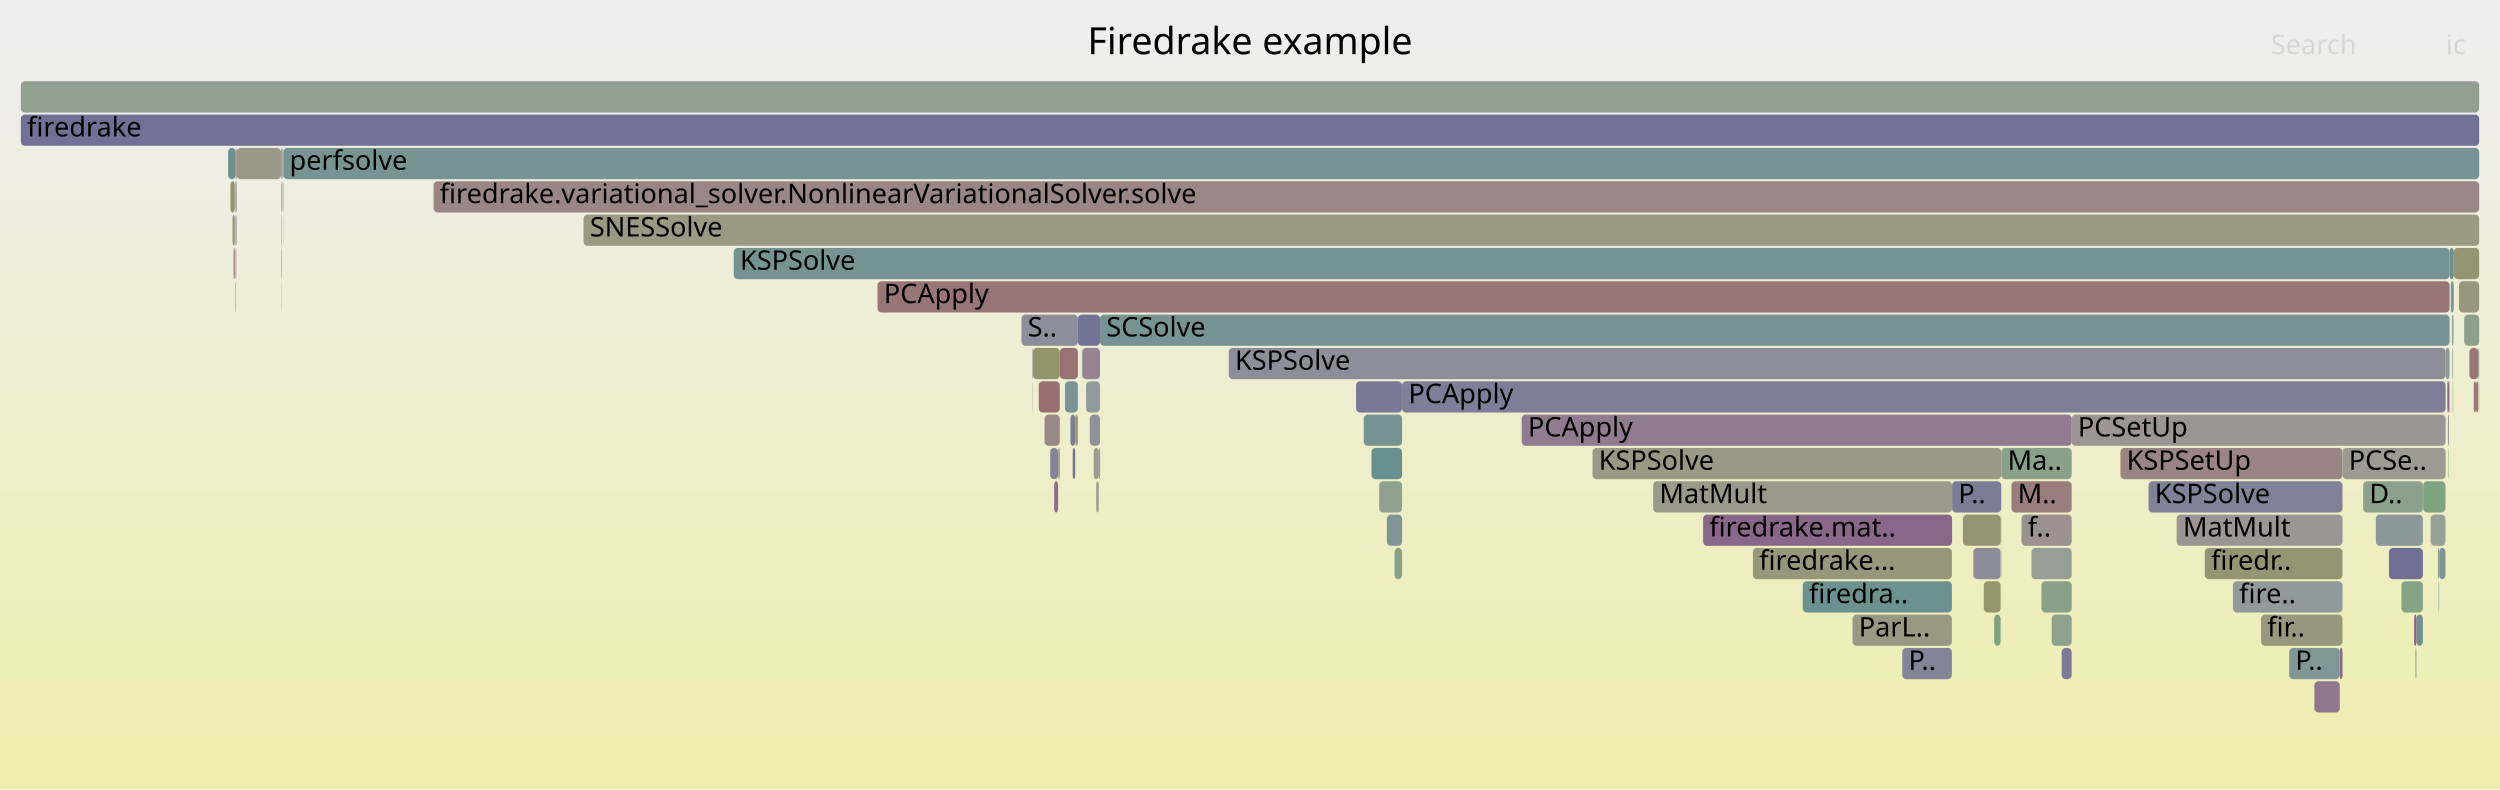
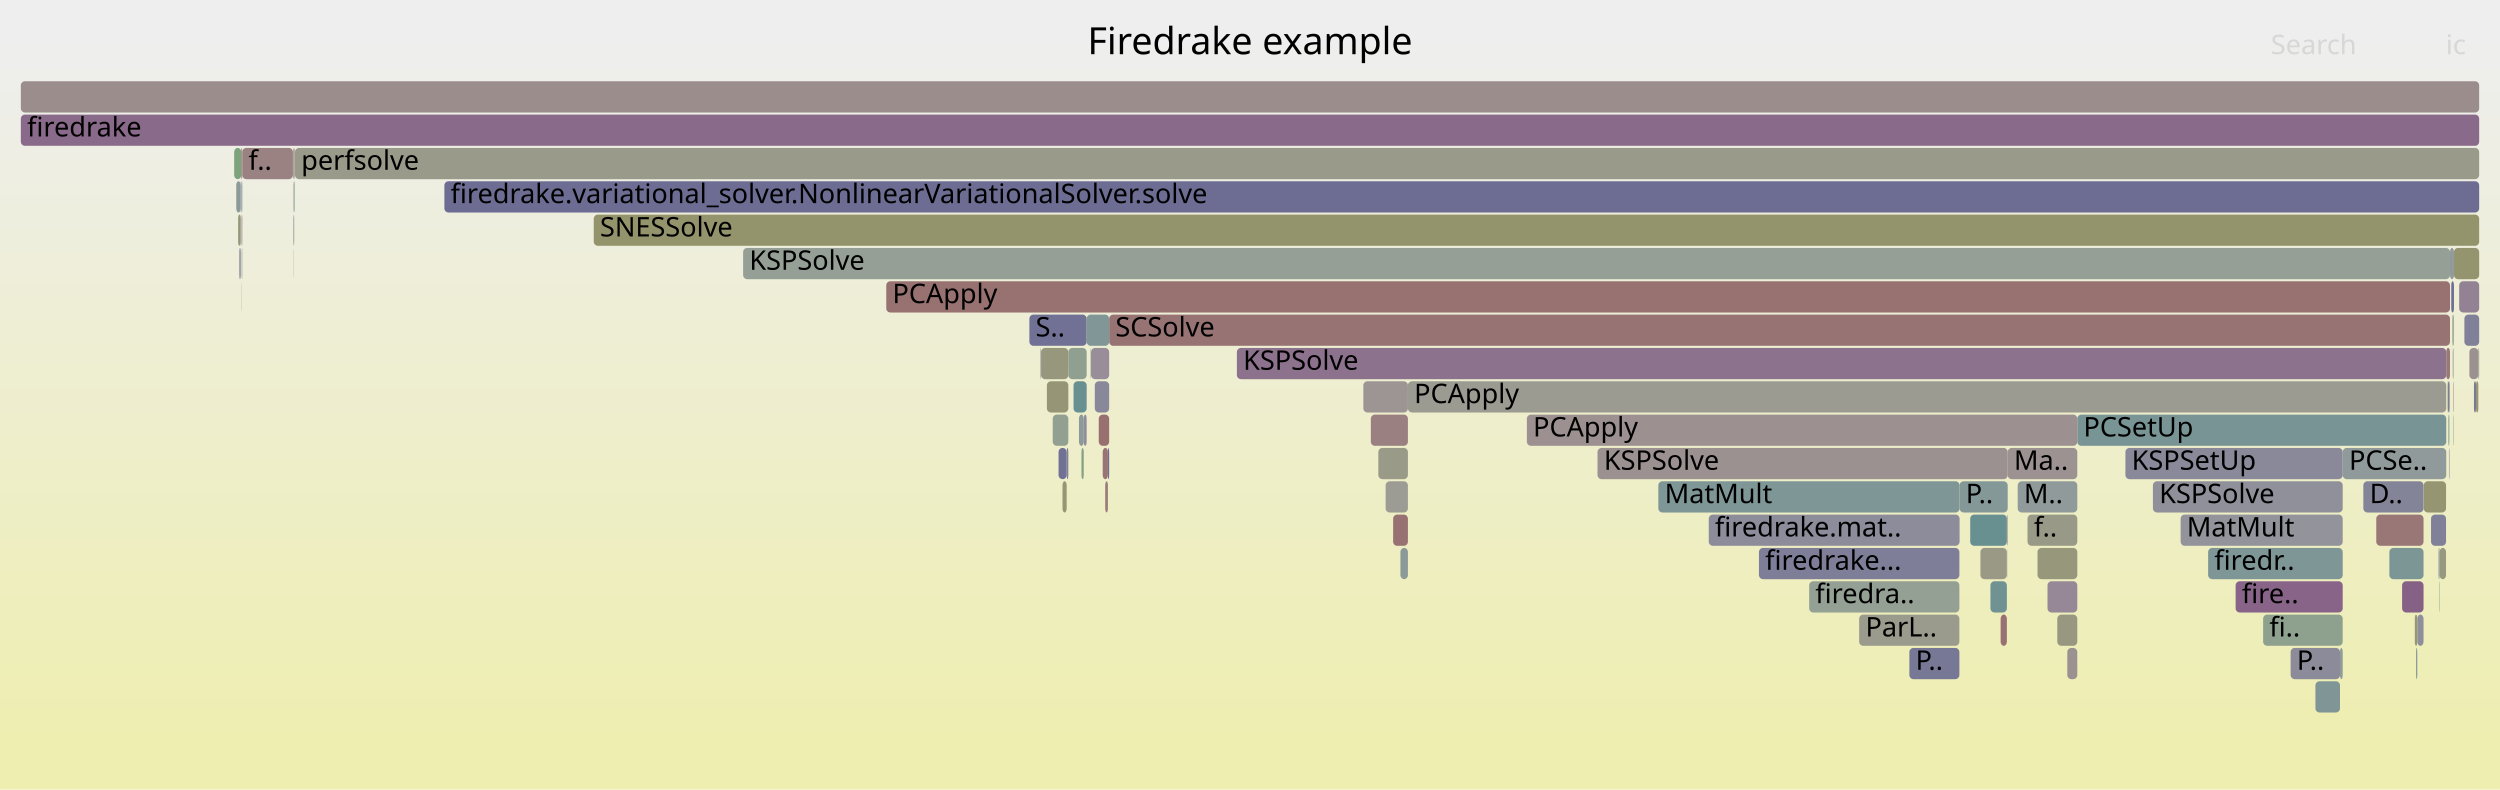
<svg xmlns="http://www.w3.org/2000/svg" version="1.1" width="1200" height="379" viewBox="0 0 1200 379">
  <defs>
    <linearGradient id="background" y1="0" y2="1" x1="0" x2="0">
      <stop stop-color="#eeeeee" offset="5%" />
      <stop stop-color="#eeeeb0" offset="95%" />
    </linearGradient>
  </defs>
  <style type="text/css">
	text { font-family:Verdana; font-size:13px; fill:rgb(0,0,0); }
	#search, #ignorecase { opacity:0.1; cursor:pointer; }
	#search:hover, #search.show, #ignorecase:hover, #ignorecase.show { opacity:1; }
	#subtitle { text-anchor:middle; font-color:rgb(160,160,160); }
	#title { text-anchor:middle; font-size:18px}
	#unzoom { cursor:pointer; }
	#frames &gt; *:hover { stroke:black; stroke-width:0.5; cursor:pointer; }
	.hide { display:none; }
	.parent { opacity:0.5; }
</style>
  <rect x="0.0" y="0" width="1200.0" height="379.0" fill="url(#background)" />
  <text id="title" x="600.00" y="26">Firedrake example</text>
  <text id="details" x="10.00" y="361"> </text>
  <text id="unzoom" x="10.00" y="26" class="hide">Reset Zoom</text>
  <text id="search" x="1090.00" y="26">Search</text>
  <text id="ignorecase" x="1174.00" y="26">ic</text>
  <text id="matched" x="1090.00" y="361"> </text>
  <g id="frames">
    <g>
-       <rect x="528.0" y="151" width="647.8" height="15.0" fill="rgb(118.132,147.664,147.664)" rx="2" ry="2" />
-       <text x="531.04" y="161.5">SCSolve</text>
-     </g>
-     <g>
-       <rect x="1177.8" y="119" width="12.2" height="15.0" fill="rgb(149.387,149.387,116.26)" rx="2" ry="2" />
-       <text x="1180.77" y="129.5" />
-     </g>
-     <g>
-       <rect x="280.1" y="103" width="909.9" height="15.0" fill="rgb(152.574,152.574,131.706)" rx="2" ry="2" />
-       <text x="283.13" y="113.5">SNESSolve</text>
-     </g>
-     <g>
-       <rect x="111.6" y="103" width="1.1" height="15.0" fill="rgb(150.556,150.556,121.923)" rx="2" ry="2" />
-       <text x="114.56" y="113.5" />
-     </g>
-     <g>
-       <rect x="960.6" y="215" width="33.8" height="15.0" fill="rgb(136.516,161.497,136.516)" rx="2" ry="2" />
-       <text x="963.64" y="225.5">Ma..</text>
-     </g>
-     <g>
-       <rect x="841.4" y="263" width="95.5" height="15.0" fill="rgb(150.534,150.534,121.82)" rx="2" ry="2" />
-       <text x="844.41" y="273.5">firedrake...</text>
-     </g>
-     <g>
-       <rect x="1189.6" y="167" width="0.4" height="15.0" fill="rgb(124.302,149.264,149.264)" rx="2" ry="2" />
-       <text x="1192.57" y="177.5" />
-     </g>
-     <g>
-       <rect x="960.3" y="247" width="0.1" height="15.0" fill="rgb(152.582,116.459,116.459)" rx="2" ry="2" />
-       <text x="963.27" y="257.5" />
-     </g>
-     <g>
-       <rect x="1175.8" y="119" width="2.0" height="15.0" fill="rgb(106.926,144.759,144.759)" rx="2" ry="2" />
-       <text x="1178.84" y="129.5" />
-     </g>
-     <g>
-       <rect x="527.4" y="215" width="0.6" height="15.0" fill="rgb(150.362,138.429,150.362)" rx="2" ry="2" />
-       <text x="530.43" y="225.5" />
-     </g>
-     <g>
-       <rect x="1110.9" y="327" width="12.2" height="15.0" fill="rgb(142.777,118.991,142.777)" rx="2" ry="2" />
-       <text x="1113.94" y="337.5" />
-     </g>
-     <g>
-       <rect x="525.0" y="215" width="2.4" height="15.0" fill="rgb(155.246,155.246,144.652)" rx="2" ry="2" />
-       <text x="527.99" y="225.5" />
-     </g>
-     <g>
-       <rect x="498.6" y="183" width="10.1" height="15.0" fill="rgb(152.017,112.129,112.129)" rx="2" ry="2" />
-       <text x="501.60" y="193.5" />
-     </g>
-     <g>
-       <rect x="112.9" y="135" width="0.2" height="15.0" fill="rgb(115.825,115.825,149.837)" rx="2" ry="2" />
-       <text x="115.94" y="145.5" />
-     </g>
-     <g>
-       <rect x="654.6" y="199" width="18.4" height="15.0" fill="rgb(116.683,147.288,147.288)" rx="2" ry="2" />
-       <text x="657.57" y="209.5" />
-     </g>
-     <g>
-       <rect x="1174.6" y="183" width="0.2" height="15.0" fill="rgb(146.556,155.033,155.033)" rx="2" ry="2" />
-       <text x="1177.59" y="193.5" />
-     </g>
-     <g>
-       <rect x="112.9" y="119" width="0.2" height="15.0" fill="rgb(117.613,117.613,150.183)" rx="2" ry="2" />
-       <text x="115.87" y="129.5" />
-     </g>
-     <g>
-       <rect x="495.6" y="167" width="0.2" height="15.0" fill="rgb(113.606,113.606,149.408)" rx="2" ry="2" />
-       <text x="498.63" y="177.5" />
-     </g>
-     <g>
-       <rect x="960.4" y="247" width="0.2" height="15.0" fill="rgb(148.847,148.847,113.641)" rx="2" ry="2" />
-       <text x="963.41" y="257.5" />
-     </g>
-     <g>
-       <rect x="1177.2" y="151" width="0.3" height="15.0" fill="rgb(112.15,146.113,146.113)" rx="2" ry="2" />
-       <text x="1180.16" y="161.5" />
-     </g>
-     <g>
-       <rect x="764.4" y="215" width="196.2" height="15.0" fill="rgb(152.901,152.901,133.29)" rx="2" ry="2" />
-       <text x="767.38" y="225.5">KSPSolve</text>
-     </g>
-     <g>
-       <rect x="516.1" y="199" width="1.3" height="15.0" fill="rgb(151.412,151.412,126.073)" rx="2" ry="2" />
-       <text x="519.07" y="209.5" />
-     </g>
-     <g>
-       <rect x="960.5" y="263" width="0.1" height="15.0" fill="rgb(111.187,111.187,148.939)" rx="2" ry="2" />
-       <text x="963.51" y="273.5" />
-     </g>
-     <g>
-       <rect x="421.2" y="135" width="754.6" height="15.0" fill="rgb(152.829,118.359,118.359)" rx="2" ry="2" />
-       <text x="424.23" y="145.5">PCApply</text>
-     </g>
-     <g>
-       <rect x="1177.1" y="167" width="0.1" height="15.0" fill="rgb(136.002,161.581,136.002)" rx="2" ry="2" />
-       <text x="1180.06" y="177.5" />
-     </g>
-     <g>
-       <rect x="979.9" y="279" width="14.5" height="15.0" fill="rgb(136.647,161.476,136.647)" rx="2" ry="2" />
-       <text x="982.95" y="289.5" />
-     </g>
-     <g>
-       <rect x="135.5" y="87" width="0.2" height="15.0" fill="rgb(148.425,159.559,148.425)" rx="2" ry="2" />
-       <text x="138.53" y="97.5" />
-     </g>
-     <g>
-       <rect x="1175.5" y="183" width="0.3" height="15.0" fill="rgb(149.42,159.397,149.42)" rx="2" ry="2" />
-       <text x="1178.54" y="193.5" />
-     </g>
-     <g>
-       <rect x="504.1" y="215" width="3.8" height="15.0" fill="rgb(131.663,131.663,152.903)" rx="2" ry="2" />
-       <text x="507.11" y="225.5" />
-     </g>
-     <g>
-       <rect x="1175.0" y="199" width="0.5" height="15.0" fill="rgb(156.336,145.241,145.241)" rx="2" ry="2" />
-       <text x="1178.02" y="209.5" />
-     </g>
-     <g>
-       <rect x="1177.2" y="167" width="0.3" height="15.0" fill="rgb(145.264,154.698,154.698)" rx="2" ry="2" />
-       <text x="1180.24" y="177.5" />
-     </g>
-     <g>
-       <rect x="1176.9" y="151" width="0.3" height="15.0" fill="rgb(134.844,134.844,153.518)" rx="2" ry="2" />
-       <text x="1179.91" y="161.5" />
-     </g>
-     <g>
-       <rect x="135.1" y="103" width="0.2" height="15.0" fill="rgb(124.19,163.504,124.19)" rx="2" ry="2" />
-       <text x="138.06" y="113.5" />
-     </g>
-     <g>
-       <rect x="865.3" y="279" width="71.6" height="15.0" fill="rgb(106.632,144.682,144.682)" rx="2" ry="2" />
-       <text x="868.31" y="289.5">firedra..</text>
-     </g>
-     <g>
-       <rect x="1140.4" y="247" width="22.6" height="15.0" fill="rgb(139.272,153.145,153.145)" rx="2" ry="2" />
-       <text x="1143.44" y="257.5" />
-     </g>
-     <g>
-       <rect x="1189.9" y="183" width="0.1" height="15.0" fill="rgb(153.461,153.461,136.002)" rx="2" ry="2" />
-       <text x="1192.90" y="193.5" />
-     </g>
-     <g>
-       <rect x="1071.8" y="279" width="52.6" height="15.0" fill="rgb(144.394,154.473,154.473)" rx="2" ry="2" />
-       <text x="1074.81" y="289.5">fire..</text>
-     </g>
-     <g>
-       <rect x="523.1" y="199" width="4.9" height="15.0" fill="rgb(144.889,144.889,155.462)" rx="2" ry="2" />
-       <text x="526.15" y="209.5" />
-     </g>
-     <g>
-       <rect x="673.0" y="183" width="500.9" height="15.0" fill="rgb(125.588,125.588,151.727)" rx="2" ry="2" />
-       <text x="676.04" y="193.5">PCApply</text>
-     </g>
-     <g>
-       <rect x="10.0" y="55" width="1180.0" height="15.0" fill="rgb(112.646,112.646,149.222)" rx="2" ry="2" />
+       <rect x="997.1" y="199" width="177.1" height="15.0" fill="rgb(119.615,148.048,148.048)" rx="2" ry="2" />
+       <text x="1000.06" y="209.5">PCSetUp</text>
+     </g>
+     <g>
+       <rect x="1111.4" y="327" width="11.8" height="15.0" fill="rgb(127.593,150.117,150.117)" rx="2" ry="2" />
+       <text x="1114.37" y="337.5" />
+     </g>
+     <g>
+       <rect x="1182.9" y="151" width="7.1" height="15.0" fill="rgb(127.832,127.832,152.161)" rx="2" ry="2" />
+       <text x="1185.86" y="161.5" />
+     </g>
+     <g>
+       <rect x="115.8" y="71" width="0.5" height="15.0" fill="rgb(152.982,119.527,119.527)" rx="2" ry="2" />
+       <text x="118.77" y="81.5" />
+     </g>
+     <g>
+       <rect x="140.7" y="87" width="0.2" height="15.0" fill="rgb(129.647,150.649,150.649)" rx="2" ry="2" />
+       <text x="143.66" y="97.5" />
+     </g>
+     <g>
+       <rect x="141.4" y="87" width="0.2" height="15.0" fill="rgb(134.92,161.757,134.92)" rx="2" ry="2" />
+       <text x="144.39" y="97.5" />
+     </g>
+     <g>
+       <rect x="982.8" y="279" width="14.3" height="15.0" fill="rgb(149.555,136.36,149.555)" rx="2" ry="2" />
+       <text x="985.78" y="289.5" />
+     </g>
+     <g>
+       <rect x="508.1" y="215" width="3.9" height="15.0" fill="rgb(113.01,113.01,149.292)" rx="2" ry="2" />
+       <text x="511.09" y="225.5" />
+     </g>
+     <g>
+       <rect x="1099.5" y="311" width="23.7" height="15.0" fill="rgb(138.743,138.743,154.273)" rx="2" ry="2" />
+       <text x="1102.48" y="321.5">P..</text>
+     </g>
+     <g>
+       <rect x="796.0" y="231" width="144.6" height="15.0" fill="rgb(126.064,149.72,149.72)" rx="2" ry="2" />
+       <text x="799.04" y="241.5">MatMult</text>
+     </g>
+     <g>
+       <rect x="1177.1" y="151" width="0.2" height="15.0" fill="rgb(156.209,144.266,144.266)" rx="2" ry="2" />
+       <text x="1180.08" y="161.5" />
+     </g>
+     <g>
+       <rect x="1170.8" y="279" width="0.2" height="15.0" fill="rgb(125.186,163.342,125.186)" rx="2" ry="2" />
+       <text x="1173.78" y="289.5" />
+     </g>
+     <g>
+       <rect x="1185.3" y="167" width="4.3" height="15.0" fill="rgb(156.36,145.428,145.428)" rx="2" ry="2" />
+       <text x="1188.32" y="177.5" />
+     </g>
+     <g>
+       <rect x="1163.4" y="231" width="10.7" height="15.0" fill="rgb(148.945,148.945,114.119)" rx="2" ry="2" />
+       <text x="1166.39" y="241.5" />
+     </g>
+     <g>
+       <rect x="112.4" y="71" width="3.4" height="15.0" fill="rgb(124.718,163.418,124.718)" rx="2" ry="2" />
+       <text x="115.42" y="81.5" />
+     </g>
+     <g>
+       <rect x="1177.4" y="167" width="0.3" height="15.0" fill="rgb(153.406,153.406,135.736)" rx="2" ry="2" />
+       <text x="1180.41" y="177.5" />
+     </g>
+     <g>
+       <rect x="515.3" y="183" width="6.3" height="15.0" fill="rgb(105.473,144.382,144.382)" rx="2" ry="2" />
+       <text x="518.35" y="193.5" />
+     </g>
+     <g>
+       <rect x="820.2" y="247" width="120.4" height="15.0" fill="rgb(140.437,140.437,154.601)" rx="2" ry="2" />
+       <text x="823.16" y="257.5">firedrake.mat..</text>
+     </g>
+     <g>
+       <rect x="1020.2" y="215" width="104.3" height="15.0" fill="rgb(137.295,137.295,153.992)" rx="2" ry="2" />
+       <text x="1023.19" y="225.5">KSPSetUp</text>
+     </g>
+     <g>
+       <rect x="1123.2" y="311" width="1.3" height="15.0" fill="rgb(145.885,154.859,154.859)" rx="2" ry="2" />
+       <text x="1126.23" y="321.5" />
+     </g>
+     <g>
+       <rect x="766.8" y="215" width="196.9" height="15.0" fill="rgb(156.315,145.085,145.085)" rx="2" ry="2" />
+       <text x="769.85" y="225.5">KSPSolve</text>
+     </g>
+     <g>
+       <rect x="963.7" y="215" width="33.4" height="15.0" fill="rgb(156.445,146.079,146.079)" rx="2" ry="2" />
+       <text x="966.69" y="225.5">Ma..</text>
+     </g>
+     <g>
+       <rect x="1166.9" y="247" width="7.2" height="15.0" fill="rgb(128.061,128.061,152.205)" rx="2" ry="2" />
+       <text x="1169.95" y="257.5" />
+     </g>
+     <g>
+       <rect x="1160.3" y="295" width="3.0" height="15.0" fill="rgb(142.707,142.707,155.04)" rx="2" ry="2" />
+       <text x="1163.27" y="305.5" />
+     </g>
+     <g>
+       <rect x="141.6" y="71" width="1048.4" height="15.0" fill="rgb(153.805,153.805,137.67)" rx="2" ry="2" />
+       <text x="144.58" y="81.5">perfsolve</text>
+     </g>
+     <g>
+       <rect x="510.0" y="231" width="2.0" height="15.0" fill="rgb(149.641,149.641,117.491)" rx="2" ry="2" />
+       <text x="513.04" y="241.5" />
+     </g>
+     <g>
+       <rect x="525.5" y="183" width="6.9" height="15.0" fill="rgb(136.364,136.364,153.812)" rx="2" ry="2" />
+       <text x="528.53" y="193.5" />
+     </g>
+     <g>
+       <rect x="523.7" y="167" width="8.7" height="15.0" fill="rgb(151.56,141.497,151.56)" rx="2" ry="2" />
+       <text x="526.66" y="177.5" />
+     </g>
+     <g>
+       <rect x="1146.9" y="263" width="16.4" height="15.0" fill="rgb(124.376,149.283,149.283)" rx="2" ry="2" />
+       <text x="1149.94" y="273.5" />
+     </g>
+     <g>
+       <rect x="1140.6" y="247" width="22.7" height="15.0" fill="rgb(152.865,118.632,118.632)" rx="2" ry="2" />
+       <text x="1143.64" y="257.5" />
+     </g>
+     <g>
+       <rect x="512.8" y="167" width="8.8" height="15.0" fill="rgb(144.416,160.211,144.416)" rx="2" ry="2" />
+       <text x="515.82" y="177.5" />
+     </g>
+     <g>
+       <rect x="661.6" y="215" width="14.2" height="15.0" fill="rgb(153.588,153.588,136.617)" rx="2" ry="2" />
+       <text x="664.56" y="225.5" />
+     </g>
+     <g>
+       <rect x="1086.3" y="295" width="38.2" height="15.0" fill="rgb(142.469,160.528,142.469)" rx="2" ry="2" />
+       <text x="1089.29" y="305.5">fi..</text>
+     </g>
+     <g>
+       <rect x="1175.5" y="215" width="0.2" height="15.0" fill="rgb(110.724,110.724,148.85)" rx="2" ry="2" />
+       <text x="1178.53" y="225.5" />
+     </g>
+     <g>
+       <rect x="116.3" y="71" width="24.3" height="15.0" fill="rgb(154.389,130.315,130.315)" rx="2" ry="2" />
+       <text x="119.28" y="81.5">f..</text>
+     </g>
+     <g>
+       <rect x="668.7" y="247" width="7.1" height="15.0" fill="rgb(152.295,114.262,114.262)" rx="2" ry="2" />
+       <text x="671.69" y="257.5" />
+     </g>
+     <g>
+       <rect x="213.3" y="87" width="976.7" height="15.0" fill="rgb(108.527,108.527,148.425)" rx="2" ry="2" />
+       <text x="216.28" y="97.5">firedrake.variational_solver.NonlinearVariationalSolver.solve</text>
+     </g>
+     <g>
+       <rect x="115.6" y="119" width="0.2" height="15.0" fill="rgb(155.669,155.669,146.704)" rx="2" ry="2" />
+       <text x="118.59" y="129.5" />
+     </g>
+     <g>
+       <rect x="1124.5" y="215" width="49.7" height="15.0" fill="rgb(144.153,154.41,154.41)" rx="2" ry="2" />
+       <text x="1127.54" y="225.5">PCSe..</text>
+     </g>
+     <g>
+       <rect x="963.5" y="247" width="0.2" height="15.0" fill="rgb(153.963,153.963,138.438)" rx="2" ry="2" />
+       <text x="966.48" y="257.5" />
+     </g>
+     <g>
+       <rect x="113.4" y="87" width="2.1" height="15.0" fill="rgb(139.712,153.259,153.259)" rx="2" ry="2" />
+       <text x="116.42" y="97.5" />
+     </g>
+     <g>
+       <rect x="1189.6" y="167" width="0.4" height="15.0" fill="rgb(155.205,155.205,144.453)" rx="2" ry="2" />
+       <text x="1192.60" y="177.5" />
+     </g>
+     <g>
+       <rect x="1177.5" y="183" width="0.2" height="15.0" fill="rgb(152.24,113.839,113.839)" rx="2" ry="2" />
+       <text x="1180.49" y="193.5" />
+     </g>
+     <g>
+       <rect x="1180.4" y="135" width="9.6" height="15.0" fill="rgb(147.094,130.052,147.094)" rx="2" ry="2" />
+       <text x="1183.39" y="145.5" />
+     </g>
+     <g>
+       <rect x="992.3" y="311" width="4.8" height="15.0" fill="rgb(156.285,144.852,144.852)" rx="2" ry="2" />
+       <text x="995.31" y="321.5" />
+     </g>
+     <g>
+       <rect x="675.8" y="183" width="498.4" height="15.0" fill="rgb(155.322,155.322,145.022)" rx="2" ry="2" />
+       <text x="678.78" y="193.5">PCApply</text>
+     </g>
+     <g>
+       <rect x="532.4" y="151" width="643.6" height="15.0" fill="rgb(152.329,114.519,114.519)" rx="2" ry="2" />
+       <text x="535.40" y="161.5">SCSolve</text>
+     </g>
+     <g>
+       <rect x="940.6" y="231" width="23.1" height="15.0" fill="rgb(133.363,151.613,151.613)" rx="2" ry="2" />
+       <text x="943.57" y="241.5">P..</text>
+     </g>
+     <g>
+       <rect x="665.1" y="231" width="10.7" height="15.0" fill="rgb(155.89,155.89,147.776)" rx="2" ry="2" />
+       <text x="668.12" y="241.5" />
+     </g>
+     <g>
+       <rect x="115.5" y="103" width="0.3" height="15.0" fill="rgb(153.197,153.197,134.723)" rx="2" ry="2" />
+       <text x="118.52" y="113.5" />
+     </g>
+     <g>
+       <rect x="916.5" y="311" width="24.0" height="15.0" fill="rgb(118.711,118.711,150.396)" rx="2" ry="2" />
+       <text x="919.48" y="321.5">P..</text>
+     </g>
+     <g>
+       <rect x="530.5" y="231" width="1.3" height="15.0" fill="rgb(153.536,123.776,123.776)" rx="2" ry="2" />
+       <text x="533.55" y="241.5" />
+     </g>
+     <g>
+       <rect x="494.1" y="151" width="27.5" height="15.0" fill="rgb(113.214,113.214,149.332)" rx="2" ry="2" />
+       <text x="497.08" y="161.5">S..</text>
+     </g>
+     <g>
+       <rect x="10.0" y="39" width="1180.0" height="15.0" fill="rgb(155.792,141.073,141.073)" rx="2" ry="2" />
+       <text x="13.00" y="49.5" />
+     </g>
+     <g>
+       <rect x="672.2" y="263" width="3.6" height="15.0" fill="rgb(138.751,153.009,153.009)" rx="2" ry="2" />
+       <text x="675.23" y="273.5" />
+     </g>
+     <g>
+       <rect x="517.9" y="199" width="2.3" height="15.0" fill="rgb(141.915,153.83,153.83)" rx="2" ry="2" />
+       <text x="520.88" y="209.5" />
+     </g>
+     <g>
+       <rect x="963.3" y="247" width="0.2" height="15.0" fill="rgb(141.904,116.754,141.904)" rx="2" ry="2" />
+       <text x="966.34" y="257.5" />
+     </g>
+     <g>
+       <rect x="844.3" y="263" width="96.2" height="15.0" fill="rgb(125.657,125.657,151.74)" rx="2" ry="2" />
+       <text x="847.28" y="273.5">firedrake...</text>
+     </g>
+     <g>
+       <rect x="1175.0" y="183" width="0.7" height="15.0" fill="rgb(125.229,125.229,151.657)" rx="2" ry="2" />
+       <text x="1177.98" y="193.5" />
+     </g>
+     <g>
+       <rect x="141.0" y="71" width="0.3" height="15.0" fill="rgb(151.782,151.782,127.867)" rx="2" ry="2" />
+       <text x="143.95" y="81.5" />
+     </g>
+     <g>
+       <rect x="116.0" y="103" width="0.3" height="15.0" fill="rgb(147.027,129.881,147.027)" rx="2" ry="2" />
+       <text x="119.02" y="113.5" />
+     </g>
+     <g>
+       <rect x="1171.0" y="263" width="3.1" height="15.0" fill="rgb(151.667,151.667,127.311)" rx="2" ry="2" />
+       <text x="1174.04" y="273.5" />
+     </g>
+     <g>
+       <rect x="1187.5" y="183" width="1.0" height="15.0" fill="rgb(121.349,121.349,150.906)" rx="2" ry="2" />
+       <text x="1190.46" y="193.5" />
+     </g>
+     <g>
+       <rect x="140.7" y="103" width="0.2" height="15.0" fill="rgb(133.236,94.543,133.236)" rx="2" ry="2" />
+       <text x="143.72" y="113.5" />
+     </g>
+     <g>
+       <rect x="1177.5" y="199" width="0.2" height="15.0" fill="rgb(130.788,162.43,130.788)" rx="2" ry="2" />
+       <text x="1180.55" y="209.5" />
+     </g>
+     <g>
+       <rect x="987.5" y="295" width="9.6" height="15.0" fill="rgb(151.955,151.955,128.707)" rx="2" ry="2" />
+       <text x="990.55" y="305.5" />
+     </g>
+     <g>
+       <rect x="502.5" y="183" width="10.3" height="15.0" fill="rgb(149.945,149.945,118.965)" rx="2" ry="2" />
+       <text x="505.47" y="193.5" />
+     </g>
+     <g>
+       <rect x="1073.1" y="279" width="51.4" height="15.0" fill="rgb(135.587,100.566,135.587)" rx="2" ry="2" />
+       <text x="1076.10" y="289.5">fire..</text>
+     </g>
+     <g>
+       <rect x="955.4" y="279" width="7.9" height="15.0" fill="rgb(111.804,146.023,146.023)" rx="2" ry="2" />
+       <text x="958.44" y="289.5" />
+     </g>
+     <g>
+       <rect x="425.4" y="135" width="750.6" height="15.0" fill="rgb(152.133,113.02,113.02)" rx="2" ry="2" />
+       <text x="428.38" y="145.5">PCApply</text>
+     </g>
+     <g>
+       <rect x="1170.5" y="263" width="0.5" height="15.0" fill="rgb(130.842,150.959,150.959)" rx="2" ry="2" />
+       <text x="1173.51" y="273.5" />
+     </g>
+     <g>
+       <rect x="116.1" y="119" width="0.2" height="15.0" fill="rgb(146.011,159.952,146.011)" rx="2" ry="2" />
+       <text x="119.14" y="129.5" />
+     </g>
+     <g>
+       <rect x="868.4" y="279" width="72.1" height="15.0" fill="rgb(148.02,159.625,148.02)" rx="2" ry="2" />
+       <text x="871.36" y="289.5">firedra..</text>
+     </g>
+     <g>
+       <rect x="114.9" y="119" width="0.6" height="15.0" fill="rgb(125.339,125.339,151.679)" rx="2" ry="2" />
+       <text x="117.90" y="129.5" />
+     </g>
+     <g>
+       <rect x="10.0" y="55" width="1180.0" height="15.0" fill="rgb(137.611,105.754,137.611)" rx="2" ry="2" />
      <text x="13.00" y="65.5">firedrake</text>
    </g>
    <g>
-       <rect x="135.0" y="87" width="0.3" height="15.0" fill="rgb(154.176,154.176,139.47)" rx="2" ry="2" />
-       <text x="137.98" y="97.5" />
-     </g>
-     <g>
-       <rect x="1182.8" y="151" width="7.2" height="15.0" fill="rgb(141.234,160.729,141.234)" rx="2" ry="2" />
-       <text x="1185.76" y="161.5" />
-     </g>
-     <g>
-       <rect x="650.9" y="183" width="22.1" height="15.0" fill="rgb(121.23,121.23,150.883)" rx="2" ry="2" />
-       <text x="653.87" y="193.5" />
-     </g>
-     <g>
-       <rect x="1163.1" y="231" width="10.7" height="15.0" fill="rgb(126.004,163.209,126.004)" rx="2" ry="2" />
-       <text x="1166.07" y="241.5" />
-     </g>
-     <g>
-       <rect x="970.3" y="247" width="24.1" height="15.0" fill="rgb(156.343,145.299,145.299)" rx="2" ry="2" />
-       <text x="973.30" y="257.5">f..</text>
-     </g>
-     <g>
-       <rect x="989.6" y="311" width="4.8" height="15.0" fill="rgb(123.145,123.145,151.254)" rx="2" ry="2" />
-       <text x="992.58" y="321.5" />
-     </g>
-     <g>
-       <rect x="1175.3" y="215" width="0.2" height="15.0" fill="rgb(125.321,163.32,125.321)" rx="2" ry="2" />
-       <text x="1178.33" y="225.5" />
-     </g>
-     <g>
-       <rect x="495.8" y="167" width="12.9" height="15.0" fill="rgb(147.693,147.693,108.051)" rx="2" ry="2" />
-       <text x="498.85" y="177.5" />
-     </g>
-     <g>
-       <rect x="937.0" y="231" width="23.6" height="15.0" fill="rgb(123.902,123.902,151.4)" rx="2" ry="2" />
-       <text x="939.99" y="241.5">P..</text>
-     </g>
-     <g>
-       <rect x="1188.5" y="183" width="1.1" height="15.0" fill="rgb(152.846,118.486,118.486)" rx="2" ry="2" />
-       <text x="1191.50" y="193.5" />
-     </g>
-     <g>
-       <rect x="135.4" y="71" width="0.3" height="15.0" fill="rgb(146.365,154.983,154.983)" rx="2" ry="2" />
-       <text x="138.35" y="81.5" />
-     </g>
-     <g>
-       <rect x="113.1" y="71" width="0.5" height="15.0" fill="rgb(153.075,120.24,120.24)" rx="2" ry="2" />
-       <text x="116.07" y="81.5" />
-     </g>
-     <g>
-       <rect x="658.3" y="215" width="14.7" height="15.0" fill="rgb(104.988,144.256,144.256)" rx="2" ry="2" />
-       <text x="661.28" y="225.5" />
-     </g>
-     <g>
-       <rect x="113.3" y="103" width="0.3" height="15.0" fill="rgb(142.926,154.092,154.092)" rx="2" ry="2" />
-       <text x="116.33" y="113.5" />
-     </g>
-     <g>
-       <rect x="1180.3" y="135" width="9.7" height="15.0" fill="rgb(151.692,151.692,127.432)" rx="2" ry="2" />
-       <text x="1183.26" y="145.5" />
-     </g>
-     <g>
-       <rect x="1159.9" y="295" width="3.1" height="15.0" fill="rgb(110.234,145.616,145.616)" rx="2" ry="2" />
-       <text x="1162.93" y="305.5" />
-     </g>
-     <g>
-       <rect x="1123.1" y="311" width="1.3" height="15.0" fill="rgb(137.926,106.56,137.926)" rx="2" ry="2" />
-       <text x="1126.10" y="321.5" />
-     </g>
-     <g>
-       <rect x="134.9" y="71" width="0.4" height="15.0" fill="rgb(127.004,149.964,149.964)" rx="2" ry="2" />
-       <text x="137.90" y="81.5" />
-     </g>
-     <g>
-       <rect x="1146.7" y="263" width="16.3" height="15.0" fill="rgb(111.658,111.658,149.031)" rx="2" ry="2" />
-       <text x="1149.69" y="273.5" />
-     </g>
-     <g>
-       <rect x="913.1" y="311" width="23.8" height="15.0" fill="rgb(132.144,132.144,152.996)" rx="2" ry="2" />
-       <text x="916.08" y="321.5">P..</text>
-     </g>
-     <g>
-       <rect x="1173.9" y="167" width="1.9" height="15.0" fill="rgb(140.518,153.468,153.468)" rx="2" ry="2" />
-       <text x="1176.94" y="177.5" />
-     </g>
-     <g>
-       <rect x="136.0" y="71" width="1054.0" height="15.0" fill="rgb(117.796,147.577,147.577)" rx="2" ry="2" />
-       <text x="138.98" y="81.5">perfsolve</text>
-     </g>
-     <g>
-       <rect x="965.5" y="231" width="28.9" height="15.0" fill="rgb(153.844,126.136,126.136)" rx="2" ry="2" />
-       <text x="968.47" y="241.5">M..</text>
-     </g>
-     <g>
-       <rect x="135.7" y="71" width="0.3" height="15.0" fill="rgb(140.486,153.459,153.459)" rx="2" ry="2" />
-       <text x="138.72" y="81.5" />
-     </g>
-     <g>
-       <rect x="135.1" y="119" width="0.2" height="15.0" fill="rgb(152.786,118.026,118.026)" rx="2" ry="2" />
-       <text x="138.13" y="129.5" />
-     </g>
-     <g>
-       <rect x="514.9" y="215" width="1.2" height="15.0" fill="rgb(115.446,115.446,149.764)" rx="2" ry="2" />
-       <text x="517.92" y="225.5" />
-     </g>
-     <g>
-       <rect x="517.4" y="151" width="10.6" height="15.0" fill="rgb(114.731,114.731,149.625)" rx="2" ry="2" />
-       <text x="520.41" y="161.5" />
-     </g>
-     <g>
-       <rect x="1159.4" y="311" width="0.5" height="15.0" fill="rgb(154.88,154.88,142.88)" rx="2" ry="2" />
-       <text x="1162.39" y="321.5" />
-     </g>
-     <g>
-       <rect x="113.2" y="87" width="0.4" height="15.0" fill="rgb(140.321,153.416,153.416)" rx="2" ry="2" />
-       <text x="116.21" y="97.5" />
-     </g>
-     <g>
-       <rect x="112.7" y="87" width="0.4" height="15.0" fill="rgb(153.999,153.999,138.612)" rx="2" ry="2" />
-       <text x="115.73" y="97.5" />
-     </g>
-     <g>
-       <rect x="947.2" y="263" width="13.1" height="15.0" fill="rgb(140.023,140.023,154.521)" rx="2" ry="2" />
-       <text x="950.22" y="273.5" />
-     </g>
-     <g>
-       <rect x="112.1" y="119" width="0.6" height="15.0" fill="rgb(153.115,120.545,120.545)" rx="2" ry="2" />
-       <text x="115.15" y="129.5" />
-     </g>
-     <g>
-       <rect x="669.4" y="263" width="3.6" height="15.0" fill="rgb(136.006,161.58,136.006)" rx="2" ry="2" />
-       <text x="672.36" y="273.5" />
-     </g>
-     <g>
-       <rect x="1166.7" y="247" width="7.1" height="15.0" fill="rgb(150.85,159.164,150.85)" rx="2" ry="2" />
-       <text x="1169.65" y="257.5" />
-     </g>
-     <g>
-       <rect x="521.3" y="183" width="6.7" height="15.0" fill="rgb(146.384,154.988,154.988)" rx="2" ry="2" />
-       <text x="524.30" y="193.5" />
-     </g>
-     <g>
-       <rect x="112.8" y="103" width="0.3" height="15.0" fill="rgb(148.016,148.016,109.618)" rx="2" ry="2" />
-       <text x="115.80" y="113.5" />
-     </g>
-     <g>
-       <rect x="1177.3" y="183" width="0.2" height="15.0" fill="rgb(131.181,162.366,131.181)" rx="2" ry="2" />
-       <text x="1180.32" y="193.5" />
-     </g>
-     <g>
-       <rect x="589.8" y="167" width="584.1" height="15.0" fill="rgb(142.399,142.399,154.981)" rx="2" ry="2" />
-       <text x="592.79" y="177.5">KSPSolve</text>
-     </g>
-     <g>
-       <rect x="135.2" y="135" width="0.1" height="15.0" fill="rgb(125.966,149.695,149.695)" rx="2" ry="2" />
-       <text x="138.20" y="145.5" />
-     </g>
-     <g>
-       <rect x="352.2" y="119" width="823.6" height="15.0" fill="rgb(115.55,146.994,146.994)" rx="2" ry="2" />
-       <text x="355.20" y="129.5">KSPSolve</text>
-     </g>
-     <g>
-       <rect x="1085.3" y="295" width="39.1" height="15.0" fill="rgb(151.7,151.7,127.469)" rx="2" ry="2" />
-       <text x="1088.28" y="305.5">fir..</text>
-     </g>
-     <g>
-       <rect x="490.3" y="151" width="27.1" height="15.0" fill="rgb(142.141,142.141,154.93)" rx="2" ry="2" />
-       <text x="493.26" y="161.5">S..</text>
-     </g>
-     <g>
-       <rect x="1134.3" y="231" width="28.7" height="15.0" fill="rgb(139.075,161.081,139.075)" rx="2" ry="2" />
-       <text x="1137.27" y="241.5">D..</text>
-     </g>
-     <g>
-       <rect x="10.0" y="39" width="1180.0" height="15.0" fill="rgb(145.732,159.997,145.732)" rx="2" ry="2" />
-       <text x="13.00" y="49.5" />
-     </g>
-     <g>
-       <rect x="942.2" y="247" width="18.1" height="15.0" fill="rgb(149.055,149.055,114.65)" rx="2" ry="2" />
-       <text x="945.21" y="257.5" />
-     </g>
-     <g>
-       <rect x="109.5" y="71" width="3.6" height="15.0" fill="rgb(109.265,145.365,145.365)" rx="2" ry="2" />
-       <text x="112.55" y="81.5" />
-     </g>
-     <g>
-       <rect x="526.2" y="231" width="1.2" height="15.0" fill="rgb(154.548,154.548,141.272)" rx="2" ry="2" />
-       <text x="529.21" y="241.5" />
-     </g>
-     <g>
-       <rect x="511.2" y="183" width="6.2" height="15.0" fill="rgb(120.81,148.358,148.358)" rx="2" ry="2" />
-       <text x="514.25" y="193.5" />
-     </g>
-     <g>
-       <rect x="501.4" y="199" width="7.3" height="15.0" fill="rgb(155.09,135.693,135.693)" rx="2" ry="2" />
-       <text x="504.36" y="209.5" />
-     </g>
-     <g>
-       <rect x="889.2" y="295" width="47.7" height="15.0" fill="rgb(152.529,152.529,131.487)" rx="2" ry="2" />
-       <text x="892.21" y="305.5">ParL..</text>
-     </g>
-     <g>
-       <rect x="1058.3" y="263" width="66.1" height="15.0" fill="rgb(149.409,149.409,116.368)" rx="2" ry="2" />
-       <text x="1061.31" y="273.5">firedr..</text>
-     </g>
-     <g>
-       <rect x="1017.8" y="215" width="106.6" height="15.0" fill="rgb(154.602,131.948,131.948)" rx="2" ry="2" />
-       <text x="1020.78" y="225.5">KSPSetUp</text>
-     </g>
-     <g>
-       <rect x="1170.5" y="279" width="0.3" height="15.0" fill="rgb(135.917,161.595,135.917)" rx="2" ry="2" />
-       <text x="1173.52" y="289.5" />
-     </g>
-     <g>
-       <rect x="208.1" y="87" width="981.9" height="15.0" fill="rgb(154.854,133.877,133.877)" rx="2" ry="2" />
-       <text x="211.05" y="97.5">firedrake.variational_solver.NonlinearVariationalSolver.solve</text>
-     </g>
-     <g>
-       <rect x="135.8" y="87" width="0.2" height="15.0" fill="rgb(156.508,146.56,146.56)" rx="2" ry="2" />
-       <text x="138.80" y="97.5" />
-     </g>
-     <g>
-       <rect x="662.0" y="231" width="11.0" height="15.0" fill="rgb(144.304,160.23,144.304)" rx="2" ry="2" />
-       <text x="664.98" y="241.5" />
-     </g>
-     <g>
-       <rect x="1187.4" y="183" width="1.1" height="15.0" fill="rgb(153.285,121.851,121.851)" rx="2" ry="2" />
-       <text x="1190.42" y="193.5" />
-     </g>
-     <g>
-       <rect x="1158.8" y="295" width="1.1" height="15.0" fill="rgb(133.97,96.424,133.97)" rx="2" ry="2" />
-       <text x="1161.81" y="305.5" />
-     </g>
-     <g>
-       <rect x="135.9" y="103" width="0.1" height="15.0" fill="rgb(152.576,116.414,116.414)" rx="2" ry="2" />
-       <text x="138.86" y="113.5" />
-     </g>
-     <g>
-       <rect x="1185.3" y="167" width="4.3" height="15.0" fill="rgb(152.789,118.049,118.049)" rx="2" ry="2" />
-       <text x="1188.26" y="177.5" />
-     </g>
-     <g>
-       <rect x="1098.8" y="311" width="24.3" height="15.0" fill="rgb(129.402,150.586,150.586)" rx="2" ry="2" />
-       <text x="1101.75" y="321.5">P..</text>
-     </g>
-     <g>
-       <rect x="793.5" y="231" width="143.5" height="15.0" fill="rgb(153.908,153.908,138.169)" rx="2" ry="2" />
-       <text x="796.52" y="241.5">MatMult</text>
-     </g>
-     <g>
-       <rect x="994.4" y="199" width="179.5" height="15.0" fill="rgb(156.687,147.933,147.933)" rx="2" ry="2" />
-       <text x="997.38" y="209.5">PCSetUp</text>
-     </g>
-     <g>
-       <rect x="1170.8" y="263" width="3.0" height="15.0" fill="rgb(122.948,148.912,148.912)" rx="2" ry="2" />
-       <text x="1173.79" y="273.5" />
-     </g>
-     <g>
-       <rect x="1176.4" y="135" width="1.4" height="15.0" fill="rgb(121.743,148.6,148.6)" rx="2" ry="2" />
-       <text x="1179.38" y="145.5" />
-     </g>
-     <g>
-       <rect x="984.8" y="295" width="9.6" height="15.0" fill="rgb(142.154,160.58,142.154)" rx="2" ry="2" />
-       <text x="987.76" y="305.5" />
-     </g>
-     <g>
-       <rect x="1174.8" y="183" width="0.7" height="15.0" fill="rgb(133.648,95.598,133.648)" rx="2" ry="2" />
-       <text x="1177.76" y="193.5" />
-     </g>
-     <g>
-       <rect x="507.9" y="215" width="0.8" height="15.0" fill="rgb(153.031,153.031,133.918)" rx="2" ry="2" />
-       <text x="510.90" y="225.5" />
-     </g>
-     <g>
-       <rect x="519.5" y="167" width="8.5" height="15.0" fill="rgb(148.008,132.397,148.008)" rx="2" ry="2" />
-       <text x="522.46" y="177.5" />
-     </g>
-     <g>
-       <rect x="665.7" y="247" width="7.3" height="15.0" fill="rgb(127.846,150.182,150.182)" rx="2" ry="2" />
-       <text x="668.68" y="257.5" />
-     </g>
-     <g>
-       <rect x="513.8" y="199" width="2.3" height="15.0" fill="rgb(124.955,124.955,151.604)" rx="2" ry="2" />
-       <text x="516.76" y="209.5" />
-     </g>
-     <g>
-       <rect x="1031.3" y="231" width="93.1" height="15.0" fill="rgb(129.493,129.493,152.482)" rx="2" ry="2" />
-       <text x="1034.29" y="241.5">KSPSolve</text>
-     </g>
-     <g>
-       <rect x="508.7" y="167" width="8.7" height="15.0" fill="rgb(152.067,112.511,112.511)" rx="2" ry="2" />
-       <text x="511.73" y="177.5" />
-     </g>
-     <g>
-       <rect x="1177.5" y="151" width="0.2" height="15.0" fill="rgb(124.027,163.531,124.027)" rx="2" ry="2" />
-       <text x="1180.48" y="161.5" />
-     </g>
-     <g>
-       <rect x="1152.7" y="279" width="10.3" height="15.0" fill="rgb(131.743,162.274,131.743)" rx="2" ry="2" />
-       <text x="1155.75" y="289.5" />
-     </g>
-     <g>
-       <rect x="495.7" y="183" width="0.1" height="15.0" fill="rgb(119.768,119.768,150.6)" rx="2" ry="2" />
-       <text x="498.73" y="193.5" />
-     </g>
-     <g>
-       <rect x="113.5" y="119" width="0.1" height="15.0" fill="rgb(113.495,113.495,149.386)" rx="2" ry="2" />
-       <text x="116.45" y="129.5" />
-     </g>
-     <g>
-       <rect x="113.6" y="71" width="21.3" height="15.0" fill="rgb(153.374,153.374,135.579)" rx="2" ry="2" />
-       <text x="116.61" y="81.5" />
-     </g>
-     <g>
-       <rect x="506.0" y="231" width="1.9" height="15.0" fill="rgb(139.076,109.507,139.076)" rx="2" ry="2" />
-       <text x="509.01" y="241.5" />
-     </g>
-     <g>
-       <rect x="952.2" y="279" width="8.1" height="15.0" fill="rgb(147.931,147.931,109.206)" rx="2" ry="2" />
-       <text x="955.22" y="289.5" />
-     </g>
-     <g>
-       <rect x="1124.4" y="215" width="49.5" height="15.0" fill="rgb(155.372,155.372,145.266)" rx="2" ry="2" />
-       <text x="1127.39" y="225.5">PCSe..</text>
-     </g>
-     <g>
-       <rect x="110.6" y="87" width="2.1" height="15.0" fill="rgb(149.178,149.178,115.248)" rx="2" ry="2" />
-       <text x="113.60" y="97.5" />
-     </g>
-     <g>
-       <rect x="975.1" y="263" width="19.3" height="15.0" fill="rgb(150.167,159.275,150.167)" rx="2" ry="2" />
-       <text x="978.13" y="273.5" />
-     </g>
-     <g>
-       <rect x="957.2" y="295" width="3.1" height="15.0" fill="rgb(127.13,163.025,127.13)" rx="2" ry="2" />
-       <text x="960.25" y="305.5" />
-     </g>
-     <g>
-       <rect x="1044.8" y="247" width="79.6" height="15.0" fill="rgb(156.797,148.777,148.777)" rx="2" ry="2" />
-       <text x="1047.81" y="257.5">MatMult</text>
-     </g>
-     <g>
-       <rect x="817.5" y="247" width="119.5" height="15.0" fill="rgb(136.493,102.889,136.493)" rx="2" ry="2" />
-       <text x="820.47" y="257.5">firedrake.mat..</text>
-     </g>
-     <g>
-       <rect x="519.3" y="167" width="0.2" height="15.0" fill="rgb(124.721,149.372,149.372)" rx="2" ry="2" />
-       <text x="522.32" y="177.5" />
-     </g>
-     <g>
-       <rect x="730.4" y="199" width="264.0" height="15.0" fill="rgb(144.298,122.889,144.298)" rx="2" ry="2" />
-       <text x="733.41" y="209.5">PCApply</text>
-     </g>
-     <g>
-       <rect x="1170.2" y="263" width="0.6" height="15.0" fill="rgb(155.826,155.826,147.467)" rx="2" ry="2" />
-       <text x="1173.24" y="273.5" />
+       <rect x="141.5" y="103" width="0.1" height="15.0" fill="rgb(124.977,163.376,124.977)" rx="2" ry="2" />
+       <text x="144.46" y="113.5" />
+     </g>
+     <g>
+       <rect x="1174.2" y="167" width="1.8" height="15.0" fill="rgb(153.091,120.367,120.367)" rx="2" ry="2" />
+       <text x="1177.18" y="177.5" />
+     </g>
+     <g>
+       <rect x="963.6" y="263" width="0.1" height="15.0" fill="rgb(150.362,138.429,150.362)" rx="2" ry="2" />
+       <text x="966.57" y="273.5" />
+     </g>
+     <g>
+       <rect x="732.9" y="199" width="264.2" height="15.0" fill="rgb(156.208,144.261,144.261)" rx="2" ry="2" />
+       <text x="735.88" y="209.5">PCApply</text>
+     </g>
+     <g>
+       <rect x="1177.3" y="151" width="0.4" height="15.0" fill="rgb(129.499,162.64,129.499)" rx="2" ry="2" />
+       <text x="1180.33" y="161.5" />
+     </g>
+     <g>
+       <rect x="115.7" y="135" width="0.1" height="15.0" fill="rgb(156.48,146.35,146.35)" rx="2" ry="2" />
+       <text x="118.65" y="145.5" />
+     </g>
+     <g>
+       <rect x="527.4" y="199" width="5.0" height="15.0" fill="rgb(152.011,112.087,112.087)" rx="2" ry="2" />
+       <text x="530.41" y="209.5" />
+     </g>
+     <g>
+       <rect x="523.5" y="167" width="0.2" height="15.0" fill="rgb(127.978,162.887,127.978)" rx="2" ry="2" />
+       <text x="526.51" y="177.5" />
+     </g>
+     <g>
+       <rect x="1134.4" y="231" width="28.9" height="15.0" fill="rgb(131.568,131.568,152.884)" rx="2" ry="2" />
+       <text x="1137.43" y="241.5">D..</text>
+     </g>
+     <g>
+       <rect x="521.6" y="151" width="10.8" height="15.0" fill="rgb(128.822,150.435,150.435)" rx="2" ry="2" />
+       <text x="524.56" y="161.5" />
+     </g>
+     <g>
+       <rect x="356.7" y="119" width="819.3" height="15.0" fill="rgb(149.01,159.463,149.01)" rx="2" ry="2" />
+       <text x="359.69" y="129.5">KSPSolve</text>
+     </g>
+     <g>
+       <rect x="1033.4" y="231" width="91.1" height="15.0" fill="rgb(144.059,144.059,155.302)" rx="2" ry="2" />
+       <text x="1036.42" y="241.5">KSPSolve</text>
+     </g>
+     <g>
+       <rect x="1153.0" y="279" width="10.3" height="15.0" fill="rgb(134.093,96.739,134.093)" rx="2" ry="2" />
+       <text x="1156.02" y="289.5" />
+     </g>
+     <g>
+       <rect x="658.0" y="199" width="17.8" height="15.0" fill="rgb(154.098,128.086,128.086)" rx="2" ry="2" />
+       <text x="660.98" y="209.5" />
+     </g>
+     <g>
+       <rect x="140.8" y="119" width="0.1" height="15.0" fill="rgb(155.656,140.029,140.029)" rx="2" ry="2" />
+       <text x="143.78" y="129.5" />
+     </g>
+     <g>
+       <rect x="115.5" y="87" width="0.3" height="15.0" fill="rgb(147.683,147.683,156.003)" rx="2" ry="2" />
+       <text x="118.46" y="97.5" />
+     </g>
+     <g>
+       <rect x="1176.0" y="119" width="1.9" height="15.0" fill="rgb(145.295,154.706,154.706)" rx="2" ry="2" />
+       <text x="1179.02" y="129.5" />
+     </g>
+     <g>
+       <rect x="945.7" y="247" width="17.6" height="15.0" fill="rgb(104.642,144.166,144.166)" rx="2" ry="2" />
+       <text x="948.66" y="257.5" />
+     </g>
+     <g>
+       <rect x="1175.7" y="183" width="0.3" height="15.0" fill="rgb(154.91,154.91,143.027)" rx="2" ry="2" />
+       <text x="1178.73" y="193.5" />
+     </g>
+     <g>
+       <rect x="892.4" y="295" width="48.1" height="15.0" fill="rgb(154.477,154.477,140.928)" rx="2" ry="2" />
+       <text x="895.44" y="305.5">ParL..</text>
+     </g>
+     <g>
+       <rect x="531.8" y="215" width="0.6" height="15.0" fill="rgb(109.256,109.256,148.566)" rx="2" ry="2" />
+       <text x="534.81" y="225.5" />
+     </g>
+     <g>
+       <rect x="512.0" y="215" width="0.8" height="15.0" fill="rgb(127.944,127.944,152.183)" rx="2" ry="2" />
+       <text x="514.98" y="225.5" />
+     </g>
+     <g>
+       <rect x="593.7" y="167" width="580.5" height="15.0" fill="rgb(140.928,114.253,140.928)" rx="2" ry="2" />
+       <text x="596.72" y="177.5">KSPSolve</text>
+     </g>
+     <g>
+       <rect x="968.5" y="231" width="28.6" height="15.0" fill="rgb(143.501,154.241,154.241)" rx="2" ry="2" />
+       <text x="971.46" y="241.5">M..</text>
+     </g>
+     <g>
+       <rect x="973.2" y="247" width="23.9" height="15.0" fill="rgb(153.194,153.194,134.71)" rx="2" ry="2" />
+       <text x="976.24" y="257.5">f..</text>
+     </g>
+     <g>
+       <rect x="141.1" y="87" width="0.2" height="15.0" fill="rgb(145.981,159.957,145.981)" rx="2" ry="2" />
+       <text x="144.13" y="97.5" />
+     </g>
+     <g>
+       <rect x="520.2" y="199" width="1.4" height="15.0" fill="rgb(143.185,143.185,155.133)" rx="2" ry="2" />
+       <text x="523.21" y="209.5" />
+     </g>
+     <g>
+       <rect x="529.3" y="215" width="2.5" height="15.0" fill="rgb(152.469,115.597,115.597)" rx="2" ry="2" />
+       <text x="532.28" y="225.5" />
+     </g>
+     <g>
+       <rect x="1176.6" y="135" width="1.3" height="15.0" fill="rgb(109.265,109.265,148.567)" rx="2" ry="2" />
+       <text x="1179.55" y="145.5" />
+     </g>
+     <g>
+       <rect x="1159.1" y="295" width="1.2" height="15.0" fill="rgb(150.481,150.481,121.56)" rx="2" ry="2" />
+       <text x="1162.12" y="305.5" />
+     </g>
+     <g>
+       <rect x="141.3" y="71" width="0.3" height="15.0" fill="rgb(155.635,155.635,146.539)" rx="2" ry="2" />
+       <text x="144.31" y="81.5" />
+     </g>
+     <g>
+       <rect x="960.3" y="295" width="3.0" height="15.0" fill="rgb(152.28,114.145,114.145)" rx="2" ry="2" />
+       <text x="963.35" y="305.5" />
+     </g>
+     <g>
+       <rect x="140.6" y="71" width="0.3" height="15.0" fill="rgb(152.168,113.292,113.292)" rx="2" ry="2" />
+       <text x="143.59" y="81.5" />
+     </g>
+     <g>
+       <rect x="1174.8" y="183" width="0.2" height="15.0" fill="rgb(155.023,155.023,143.573)" rx="2" ry="2" />
+       <text x="1177.81" y="193.5" />
+     </g>
+     <g>
+       <rect x="1059.9" y="263" width="64.6" height="15.0" fill="rgb(126.183,149.751,149.751)" rx="2" ry="2" />
+       <text x="1062.88" y="273.5">firedr..</text>
+     </g>
+     <g>
+       <rect x="499.5" y="167" width="0.2" height="15.0" fill="rgb(110.436,110.436,148.794)" rx="2" ry="2" />
+       <text x="502.51" y="177.5" />
+     </g>
+     <g>
+       <rect x="1175.2" y="199" width="0.5" height="15.0" fill="rgb(141.087,160.753,141.087)" rx="2" ry="2" />
+       <text x="1178.23" y="209.5" />
+     </g>
+     <g>
+       <rect x="519.1" y="215" width="1.1" height="15.0" fill="rgb(133.441,161.998,133.441)" rx="2" ry="2" />
+       <text x="522.05" y="225.5" />
+     </g>
+     <g>
+       <rect x="950.6" y="263" width="12.7" height="15.0" fill="rgb(153.075,153.075,134.135)" rx="2" ry="2" />
+       <text x="953.56" y="273.5" />
+     </g>
+     <g>
+       <rect x="1177.2" y="167" width="0.1" height="15.0" fill="rgb(129.846,162.583,129.846)" rx="2" ry="2" />
+       <text x="1180.22" y="177.5" />
+     </g>
+     <g>
+       <rect x="1177.7" y="151" width="0.2" height="15.0" fill="rgb(149.321,149.321,115.941)" rx="2" ry="2" />
+       <text x="1180.65" y="161.5" />
+     </g>
+     <g>
+       <rect x="285.0" y="103" width="905.0" height="15.0" fill="rgb(147.631,147.631,107.748)" rx="2" ry="2" />
+       <text x="287.99" y="113.5">SNESSolve</text>
+     </g>
+     <g>
+       <rect x="1046.7" y="247" width="77.8" height="15.0" fill="rgb(146.867,146.867,155.845)" rx="2" ry="2" />
+       <text x="1049.66" y="257.5">MatMult</text>
+     </g>
+     <g>
+       <rect x="978.0" y="263" width="19.1" height="15.0" fill="rgb(150.898,150.898,123.584)" rx="2" ry="2" />
+       <text x="981.02" y="273.5" />
+     </g>
+     <g>
+       <rect x="505.3" y="199" width="7.5" height="15.0" fill="rgb(146.399,159.888,146.399)" rx="2" ry="2" />
+       <text x="508.28" y="209.5" />
+     </g>
+     <g>
+       <rect x="1159.7" y="311" width="0.6" height="15.0" fill="rgb(136.979,152.55,152.55)" rx="2" ry="2" />
+       <text x="1162.74" y="321.5" />
+     </g>
+     <g>
+       <rect x="115.9" y="87" width="0.4" height="15.0" fill="rgb(120.665,148.321,148.321)" rx="2" ry="2" />
+       <text x="118.90" y="97.5" />
+     </g>
+     <g>
+       <rect x="499.7" y="167" width="13.1" height="15.0" fill="rgb(151.22,151.22,125.144)" rx="2" ry="2" />
+       <text x="502.66" y="177.5" />
+     </g>
+     <g>
+       <rect x="1177.9" y="119" width="12.1" height="15.0" fill="rgb(148.325,148.325,111.114)" rx="2" ry="2" />
+       <text x="1180.93" y="129.5" />
+     </g>
+     <g>
+       <rect x="1188.5" y="183" width="1.1" height="15.0" fill="rgb(149.318,149.318,115.925)" rx="2" ry="2" />
+       <text x="1191.53" y="193.5" />
+     </g>
+     <g>
+       <rect x="114.3" y="103" width="1.2" height="15.0" fill="rgb(150.192,150.192,120.16)" rx="2" ry="2" />
+       <text x="117.33" y="113.5" />
+     </g>
+     <g>
+       <rect x="654.4" y="183" width="21.4" height="15.0" fill="rgb(156.717,148.167,148.167)" rx="2" ry="2" />
+       <text x="657.41" y="193.5" />
    </g>
  </g>
</svg>
